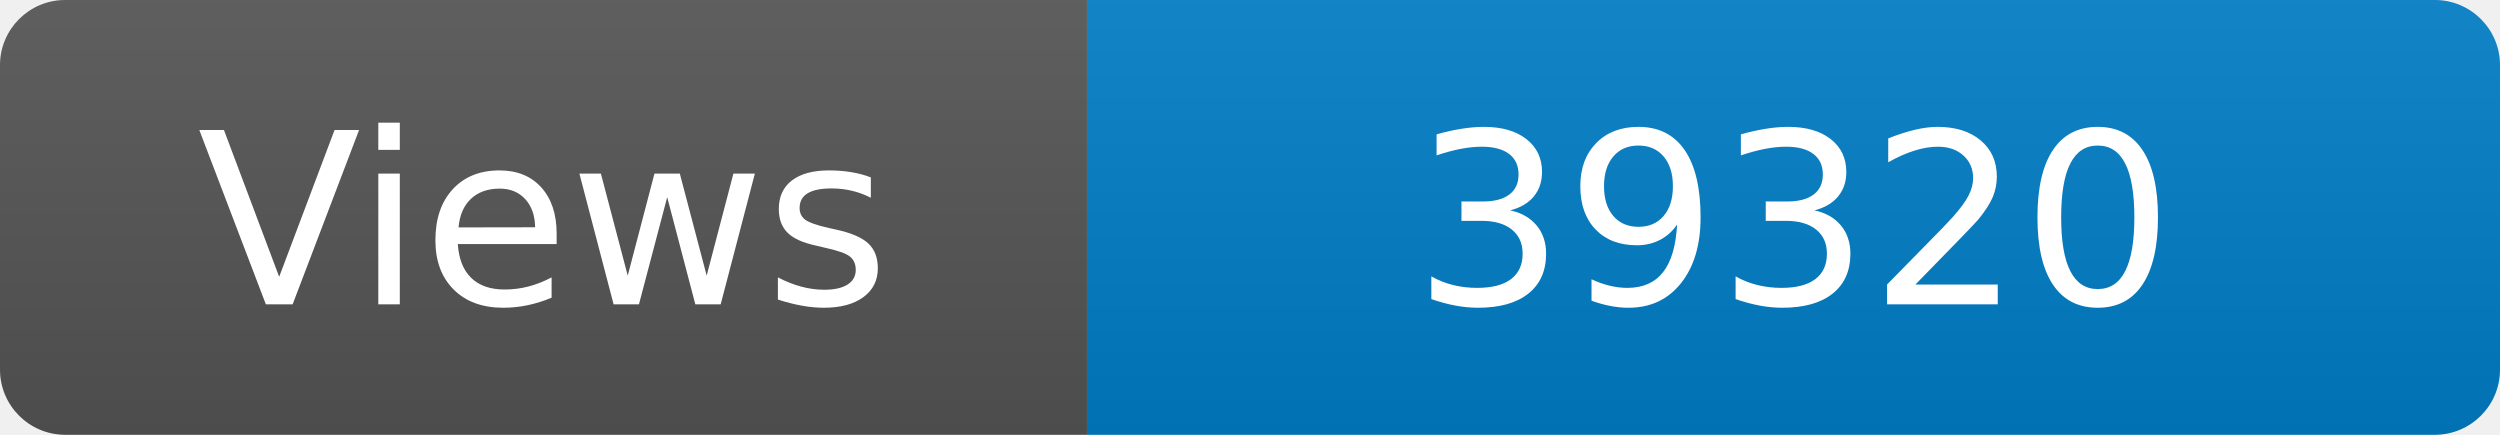
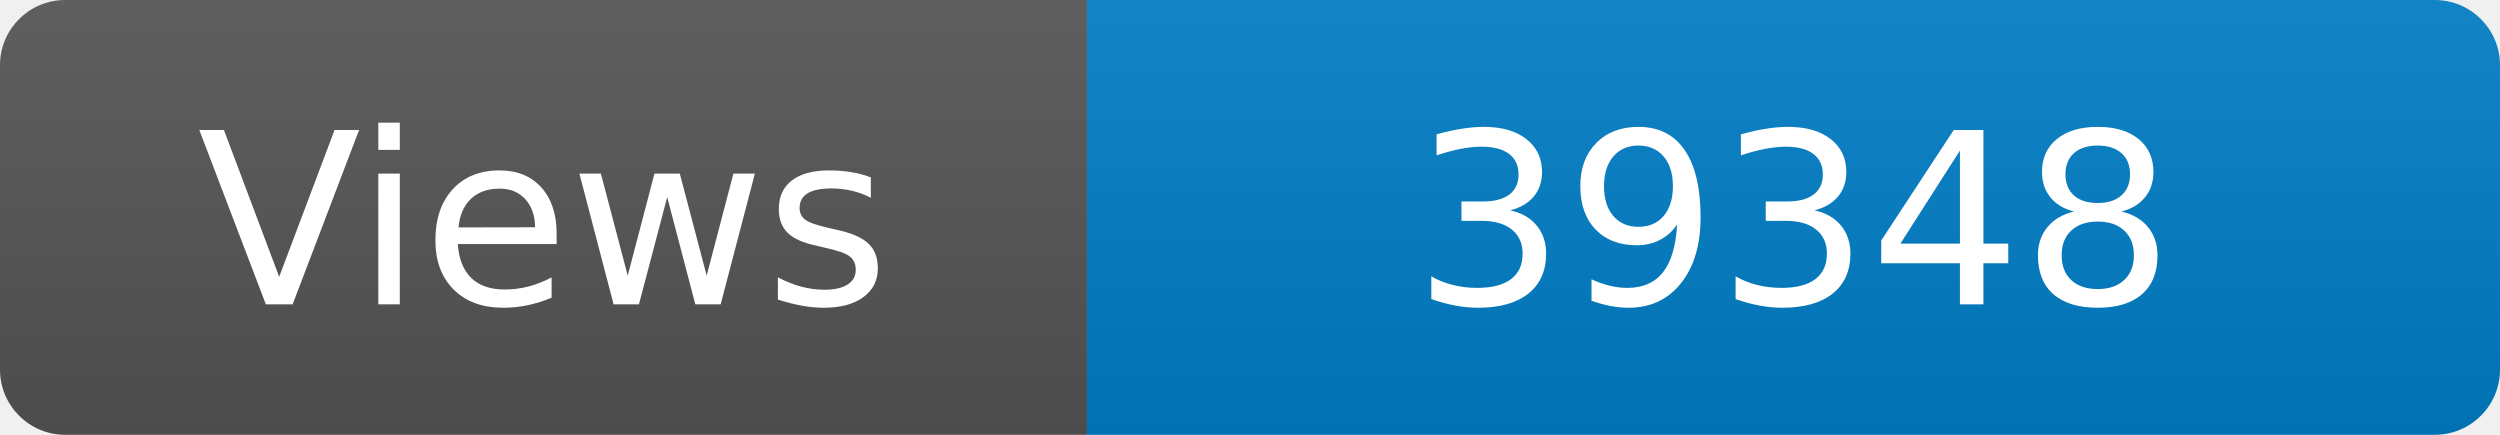
<svg xmlns="http://www.w3.org/2000/svg" width="115" height="20" role="img" aria-label="Maintained?: yes">
  <linearGradient id="s" x2="0" y2="100%">
    <stop offset="0" stop-color="#bbb" stop-opacity=".1" />
    <stop offset="1" stop-opacity=".1" />
  </linearGradient>
  <clipPath id="r">
    <rect width="115" height="20" rx="3" fill="#fff" />
  </clipPath>
  <g clip-path="url(#r)">
    <rect width="50" height="20" fill="#555" />
    <rect x="50" width="160" height="20" fill="#007ec6" />
    <rect width="115" height="20" fill="url(#s)" />
  </g>
  <g fill="#fff" text-anchor="middle" font-family="Verdana,Geneva,DejaVu Sans,sans-serif" font-size="110">
    <text x="250" y="140" transform="scale(.1)" fill="#fff">Views</text>
-     <text x="825" y="140" transform="scale(.1)" fill="#fff">39320</text>
+     <text x="825" y="140" transform="scale(.1)" fill="#fff">39348</text>
  </g>
</svg>
